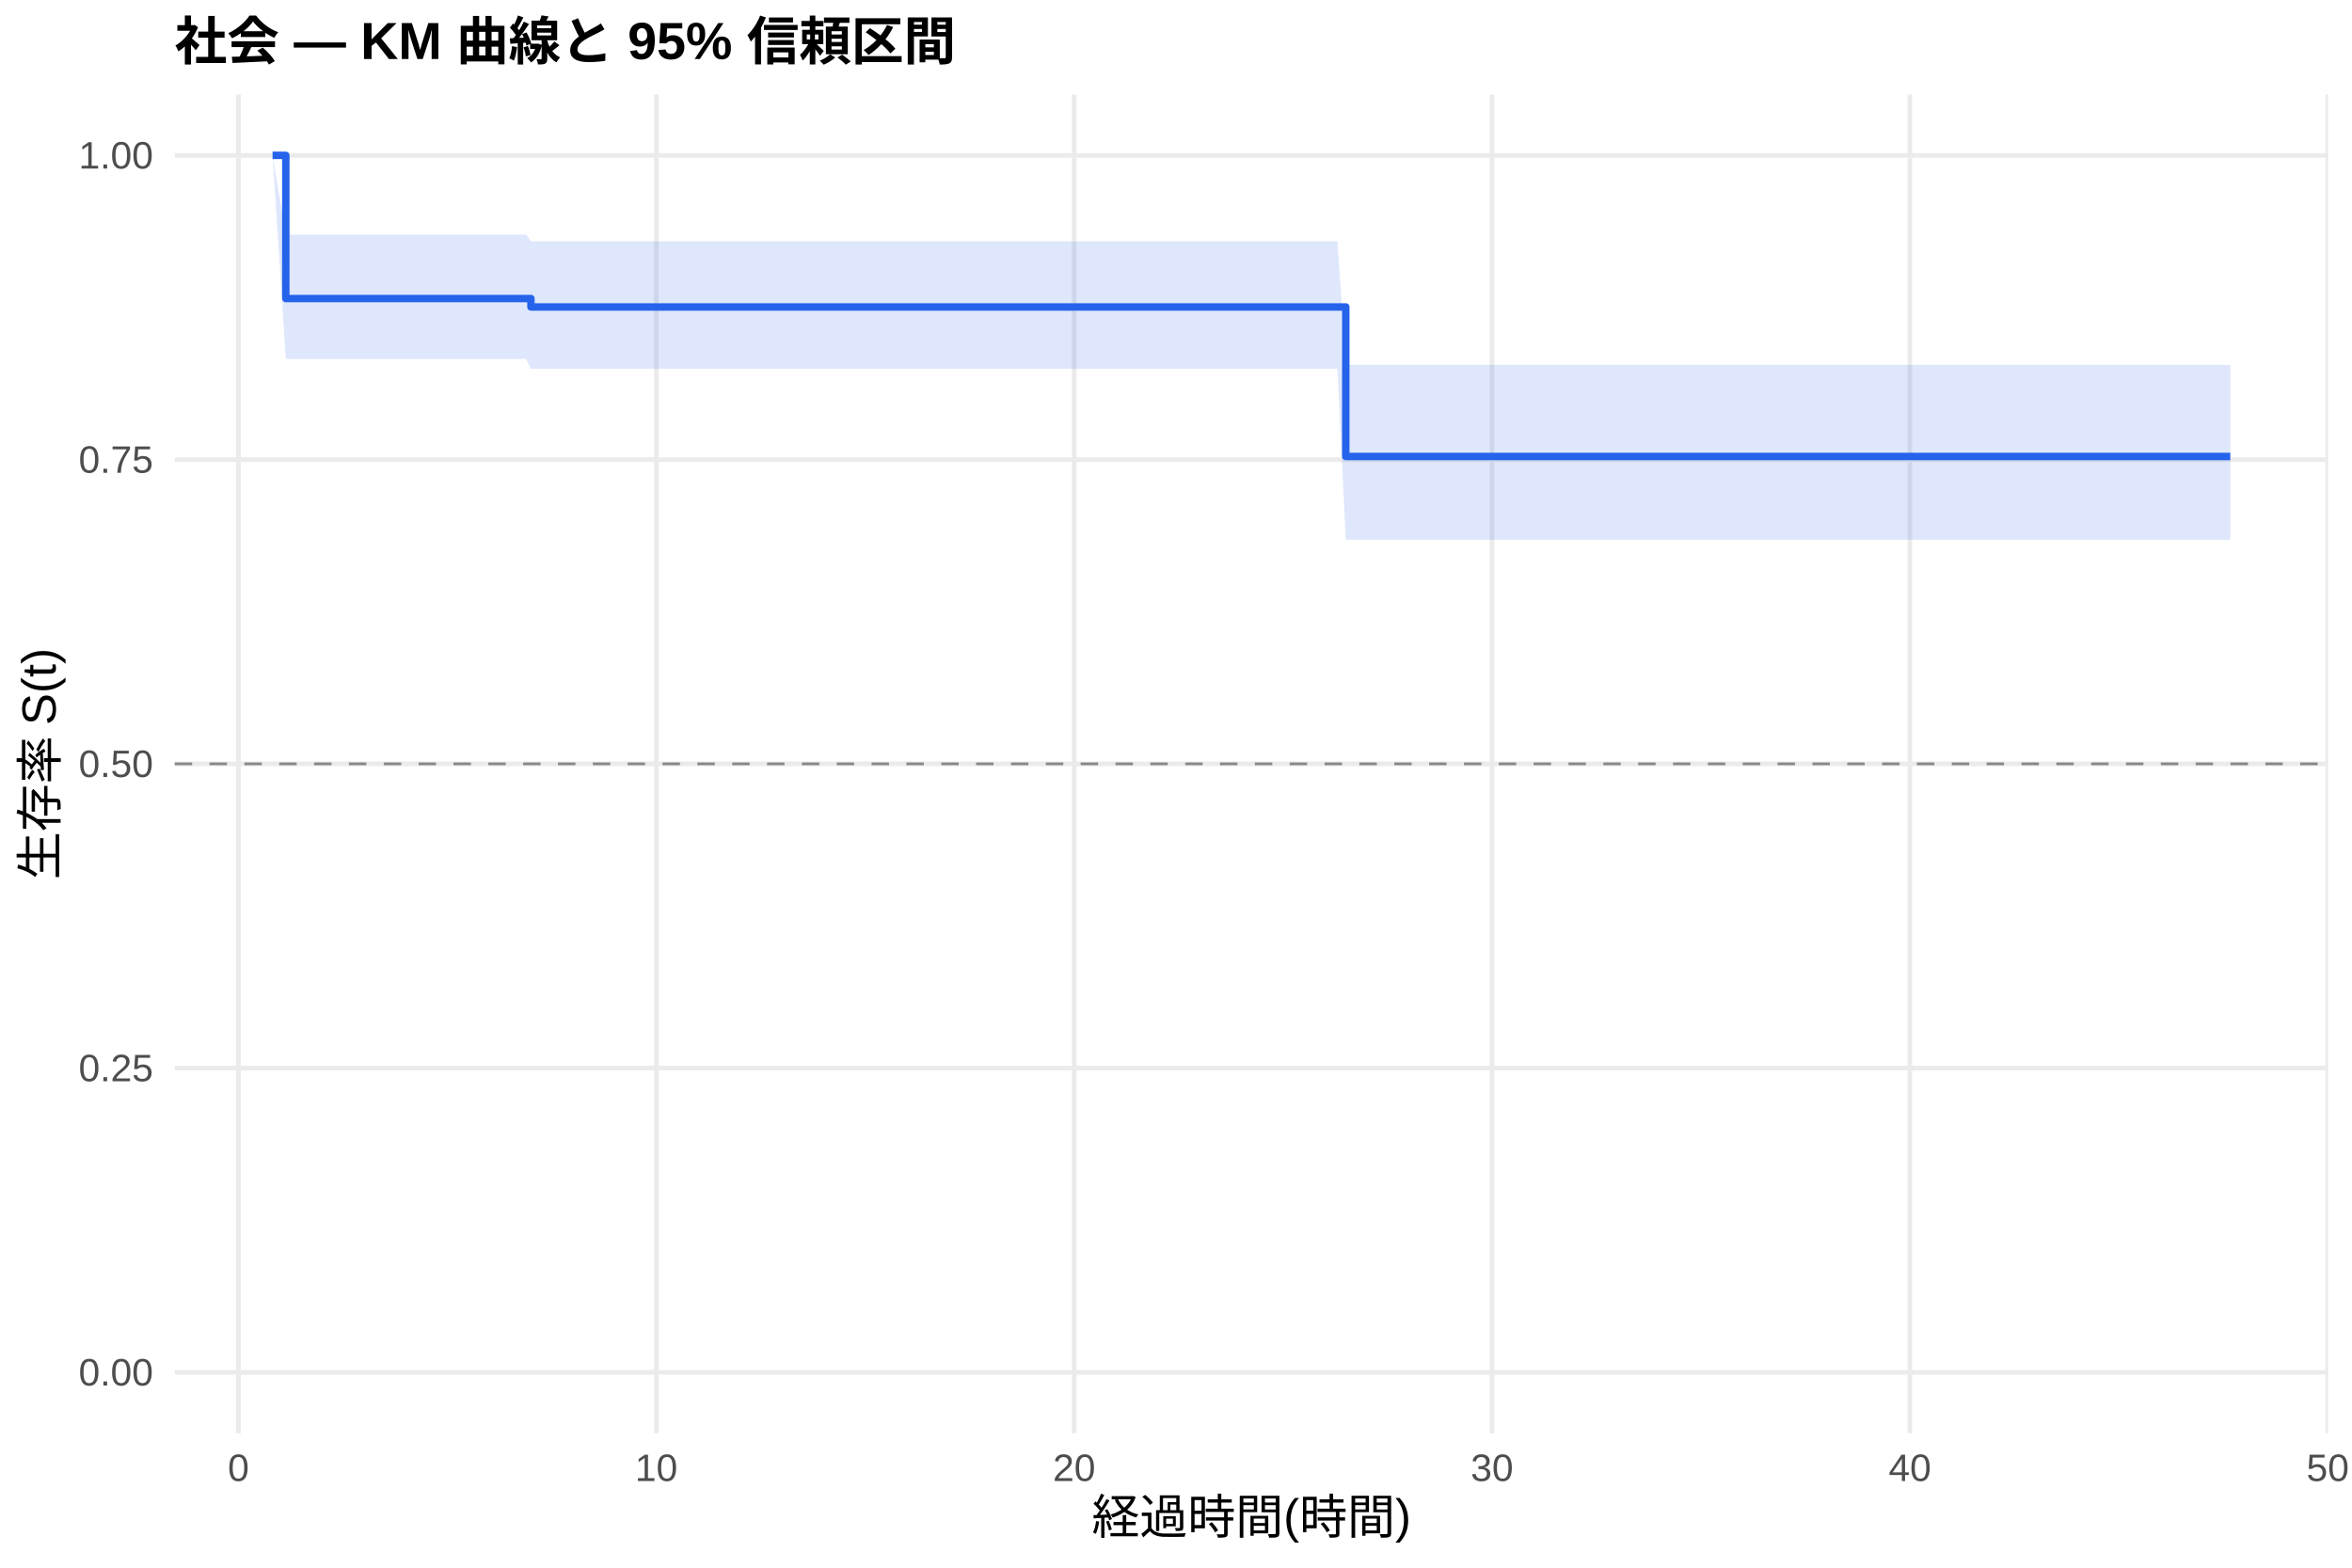
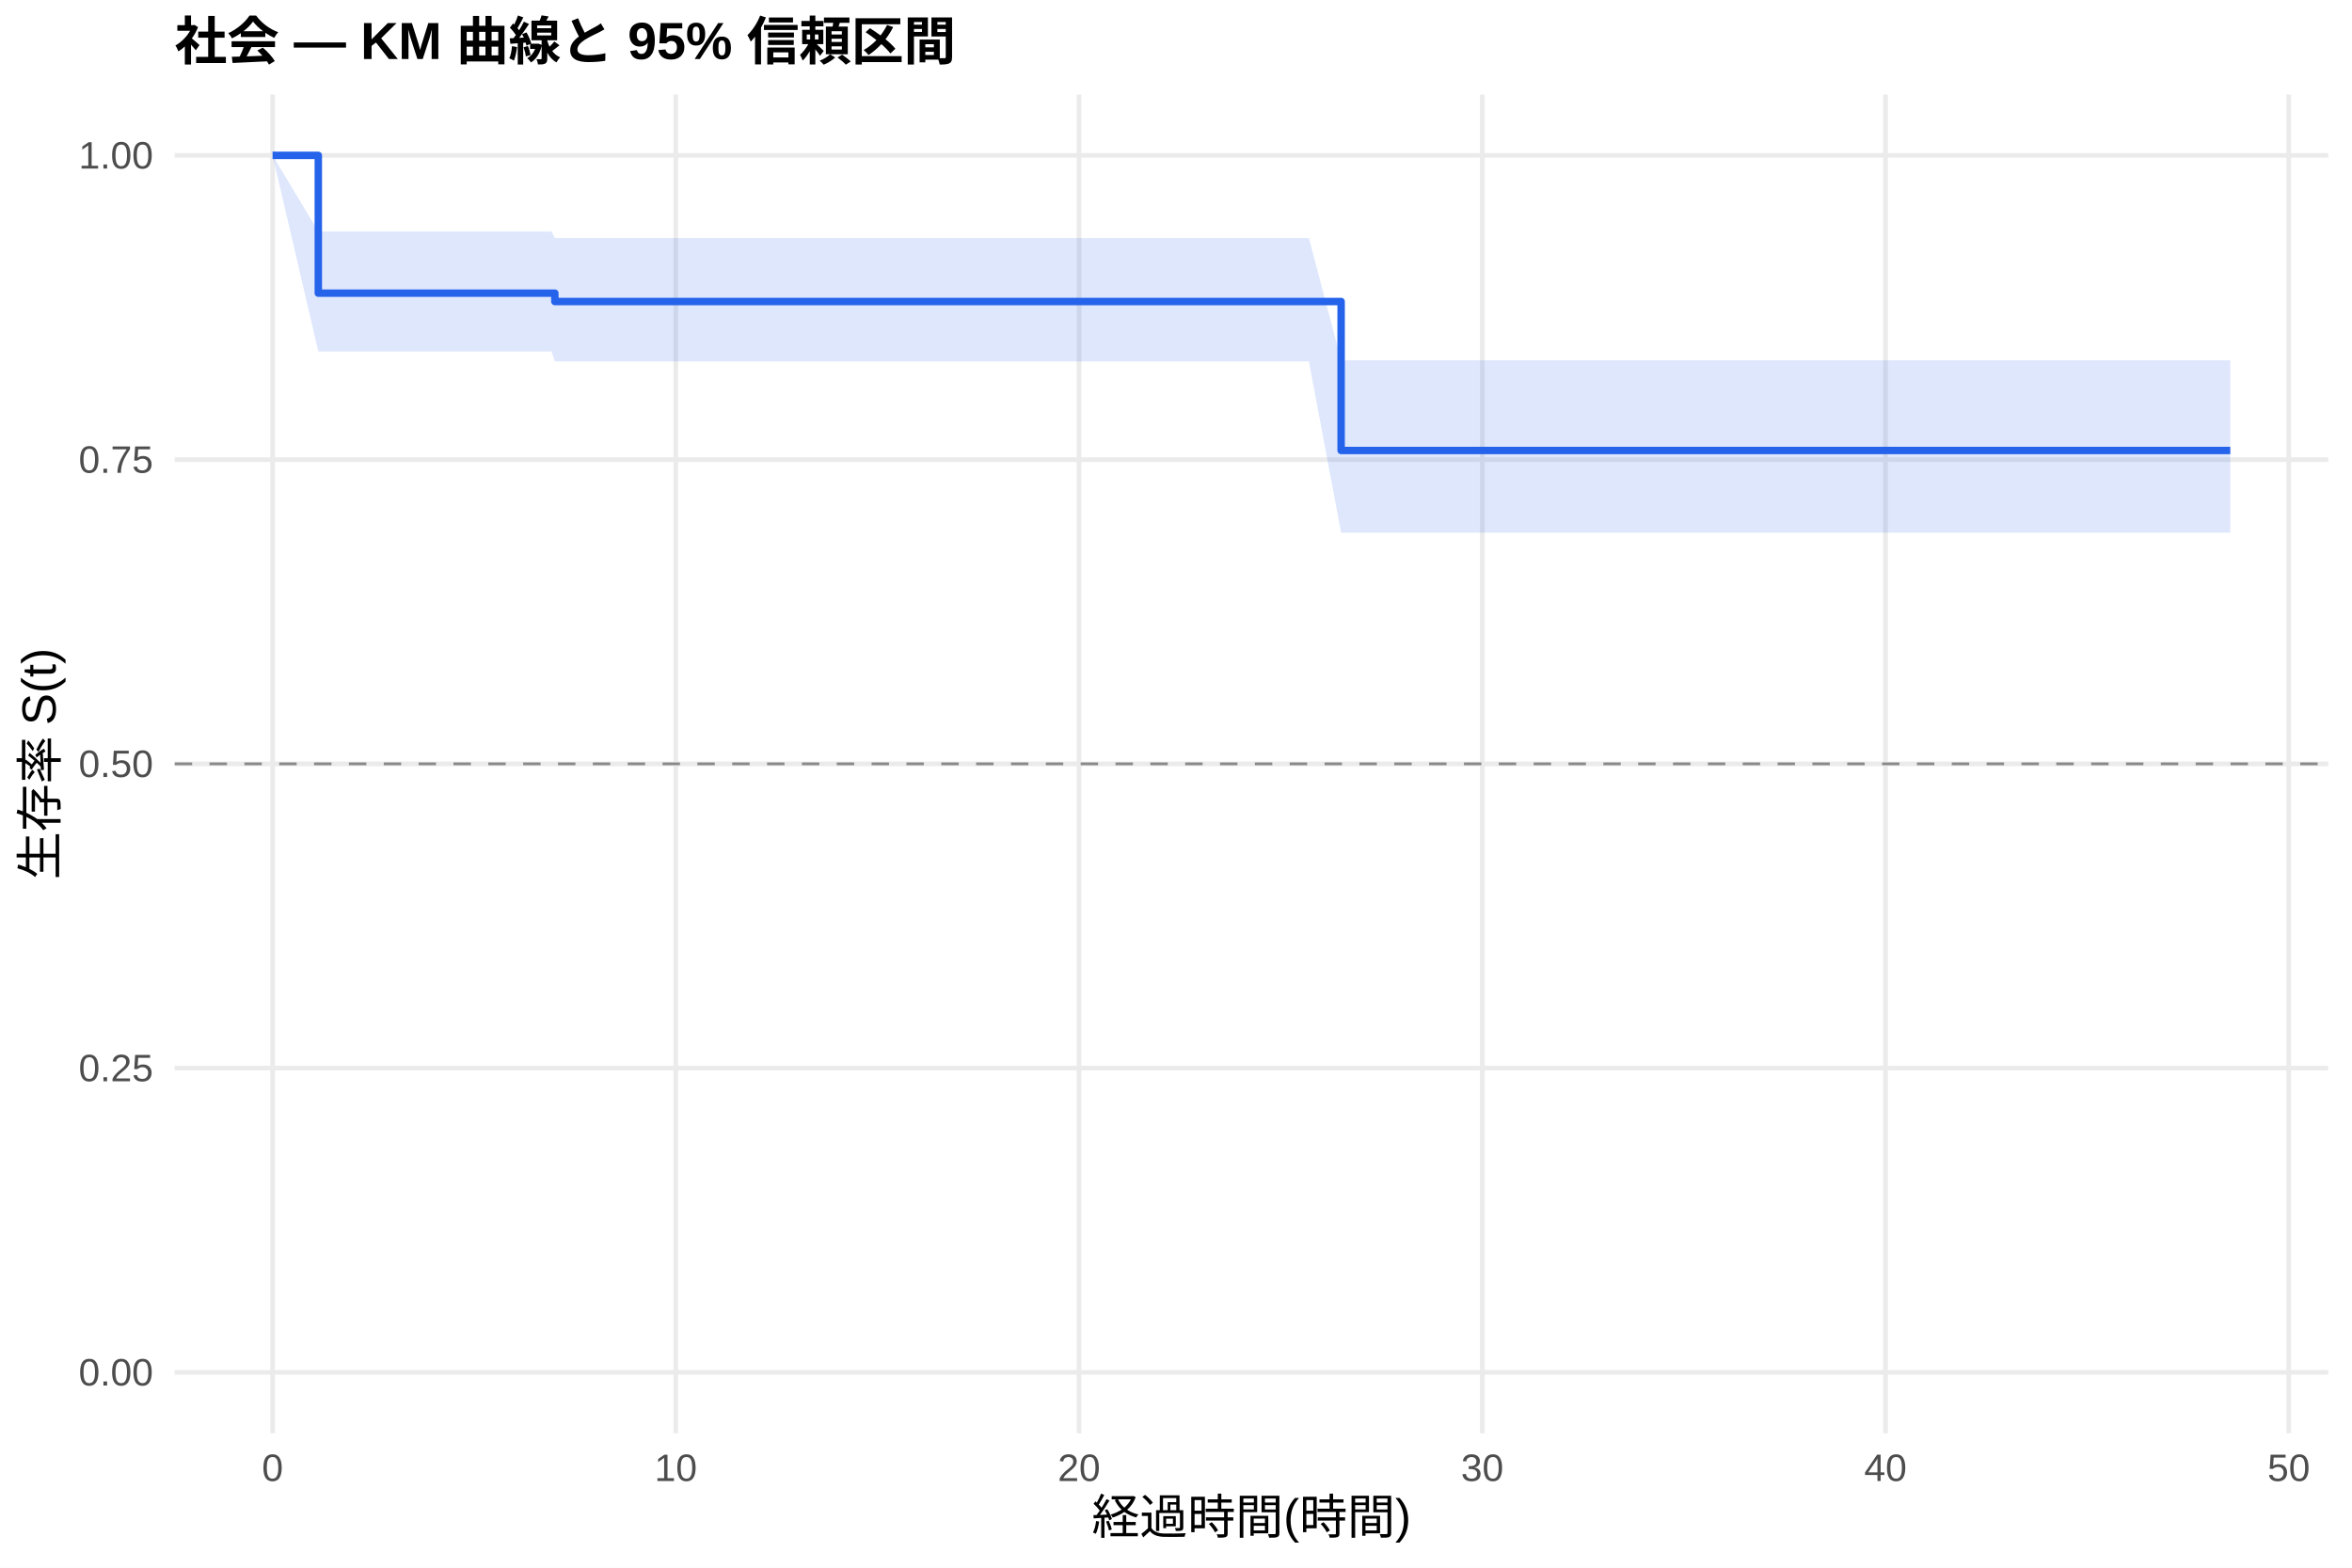
<svg xmlns="http://www.w3.org/2000/svg" width="540.00pt" height="360.00pt" viewBox="0 0 540.00 360.00">
  <g class="svglite">
    <defs>
      <style type="text/css">
    .svglite line, .svglite polyline, .svglite polygon, .svglite path, .svglite rect, .svglite circle {
      fill: none;
      stroke: #000000;
      stroke-linecap: round;
      stroke-linejoin: round;
      stroke-miterlimit: 10.00;
    }
    .svglite text {
      white-space: pre;
    }
    .svglite g.glyphgroup path {
      fill: inherit;
      stroke: none;
    }
  </style>
    </defs>
    <rect width="100%" height="100%" style="stroke: none; fill: #FFFFFF;" />
    <defs>
      <clipPath id="cpMC4wMHw1NDAuMDB8MC4wMHwzNjAuMDA=">
        <rect x="0.00" y="0.00" width="540.00" height="360.00" />
      </clipPath>
    </defs>
    <g clip-path="url(#cpMC4wMHw1NDAuMDB8MC4wMHwzNjAuMDA=)">
      <rect x="0" y="0.00" width="540.00" height="360.00" style="stroke-width: 1.07; stroke: none; fill: #FFFFFF;" />
    </g>
    <defs>
      <clipPath id="cpNDAuMTF8NTM0LjUyfDIxLjcxfDMyOS4xMg==">
        <rect x="40.11" y="21.71" width="494.41" height="307.41" />
      </clipPath>
    </defs>
    <g clip-path="url(#cpNDAuMTF8NTM0LjUyfDIxLjcxfDMyOS4xMg==)">
      <polyline points="40.11,315.14 534.52,315.14 " style="stroke-width: 1.07; stroke: #EBEBEB; stroke-linecap: butt;" />
      <polyline points="40.11,245.28 534.52,245.28 " style="stroke-width: 1.07; stroke: #EBEBEB; stroke-linecap: butt;" />
      <polyline points="40.11,175.41 534.52,175.41 " style="stroke-width: 1.07; stroke: #EBEBEB; stroke-linecap: butt;" />
      <polyline points="40.11,105.55 534.52,105.55 " style="stroke-width: 1.07; stroke: #EBEBEB; stroke-linecap: butt;" />
      <polyline points="40.11,35.68 534.52,35.68 " style="stroke-width: 1.07; stroke: #EBEBEB; stroke-linecap: butt;" />
-       <polyline points="54.75,329.12 54.75,21.71 " style="stroke-width: 1.07; stroke: #EBEBEB; stroke-linecap: butt;" />
-       <polyline points="150.68,329.12 150.68,21.71 " style="stroke-width: 1.07; stroke: #EBEBEB; stroke-linecap: butt;" />
-       <polyline points="246.62,329.12 246.62,21.71 " style="stroke-width: 1.07; stroke: #EBEBEB; stroke-linecap: butt;" />
-       <polyline points="342.56,329.12 342.56,21.71 " style="stroke-width: 1.07; stroke: #EBEBEB; stroke-linecap: butt;" />
-       <polyline points="438.50,329.12 438.50,21.71 " style="stroke-width: 1.07; stroke: #EBEBEB; stroke-linecap: butt;" />
-       <polyline points="534.43,329.12 534.43,21.71 " style="stroke-width: 1.07; stroke: #EBEBEB; stroke-linecap: butt;" />
-       <polygon points="62.58,35.68 65.62,53.87 76.97,53.87 85.93,53.87 94.24,53.87 112.63,53.87 120.78,53.87 121.90,55.39 133.42,55.39 142.05,55.39 170.19,55.39 201.37,55.39 210.97,55.39 237.19,55.39 292.83,55.39 307.06,55.39 308.98,83.79 316.02,83.79 324.81,83.79 333.60,83.79 343.20,83.79 351.19,83.79 364.14,83.79 372.62,83.79 388.77,83.79 422.99,83.79 432.10,83.79 512.05,83.79 512.05,123.95 432.10,123.95 422.99,123.95 388.77,123.95 372.62,123.95 364.14,123.95 351.19,123.95 343.20,123.95 333.60,123.95 324.81,123.95 316.02,123.95 308.98,123.95 307.06,84.70 292.83,84.70 237.19,84.70 210.97,84.70 201.37,84.70 170.19,84.70 142.05,84.70 133.42,84.70 121.90,84.70 120.78,82.42 112.63,82.42 94.24,82.42 85.93,82.42 76.97,82.42 65.62,82.42 62.58,35.68 " style="stroke-width: 0.00; stroke: none; stroke-linecap: butt; fill: #2563EB; fill-opacity: 0.15;" />
-       <polyline points="62.58,35.68 65.62,53.87 76.97,53.87 85.93,53.87 94.24,53.87 112.63,53.87 120.78,53.87 121.90,55.39 133.42,55.39 142.05,55.39 170.19,55.39 201.37,55.39 210.97,55.39 237.19,55.39 292.83,55.39 307.06,55.39 308.98,83.79 316.02,83.79 324.81,83.79 333.60,83.79 343.20,83.79 351.19,83.79 364.14,83.79 372.62,83.79 388.77,83.79 422.99,83.79 432.10,83.79 512.05,83.79 " style="stroke-width: 1.07; stroke: none; stroke-linecap: butt;" />
-       <polyline points="512.05,123.95 432.10,123.95 422.99,123.95 388.77,123.95 372.62,123.95 364.14,123.95 351.19,123.95 343.20,123.95 333.60,123.95 324.81,123.95 316.02,123.95 308.98,123.95 307.06,84.70 292.83,84.70 237.19,84.70 210.97,84.70 201.37,84.70 170.19,84.70 142.05,84.70 133.42,84.70 121.90,84.70 120.78,82.42 112.63,82.42 94.24,82.42 85.93,82.42 76.97,82.42 65.62,82.42 62.58,35.68 " style="stroke-width: 1.07; stroke: none; stroke-linecap: butt;" />
-       <polyline points="62.58,35.68 65.62,35.68 65.62,68.56 76.97,68.56 76.97,68.56 85.93,68.56 85.93,68.56 94.24,68.56 94.24,68.56 112.63,68.56 112.63,68.56 120.78,68.56 120.78,68.56 121.90,68.56 121.90,70.49 133.42,70.49 133.42,70.49 142.05,70.49 142.05,70.49 170.19,70.49 170.19,70.49 201.37,70.49 201.37,70.49 210.97,70.49 210.97,70.49 237.19,70.49 237.19,70.49 292.83,70.49 292.83,70.49 307.06,70.49 307.06,70.49 308.98,70.49 308.98,104.82 316.02,104.82 316.02,104.82 324.81,104.82 324.81,104.82 333.60,104.82 333.60,104.82 343.20,104.82 343.20,104.82 351.19,104.82 351.19,104.82 364.14,104.82 364.14,104.82 372.62,104.82 372.62,104.82 388.77,104.82 388.77,104.82 422.99,104.82 422.99,104.82 432.10,104.82 432.10,104.82 512.05,104.82 512.05,104.82 " style="stroke-width: 1.71; stroke: #2563EB; stroke-linecap: butt;" />
+       <polyline points="62.58,329.12 62.58,21.71 " style="stroke-width: 1.07; stroke: #EBEBEB; stroke-linecap: butt;" />
+       <polyline points="155.16,329.12 155.16,21.71 " style="stroke-width: 1.07; stroke: #EBEBEB; stroke-linecap: butt;" />
+       <polyline points="247.74,329.12 247.74,21.71 " style="stroke-width: 1.07; stroke: #EBEBEB; stroke-linecap: butt;" />
+       <polyline points="340.32,329.12 340.32,21.71 " style="stroke-width: 1.07; stroke: #EBEBEB; stroke-linecap: butt;" />
+       <polyline points="432.89,329.12 432.89,21.71 " style="stroke-width: 1.07; stroke: #EBEBEB; stroke-linecap: butt;" />
+       <polyline points="525.47,329.12 525.47,21.71 " style="stroke-width: 1.07; stroke: #EBEBEB; stroke-linecap: butt;" />
+       <polygon points="62.58,35.68 73.08,53.17 78.32,53.17 92.21,53.17 100.85,53.17 108.87,53.17 126.62,53.17 127.39,54.66 134.48,54.66 146.67,54.66 155.01,54.66 182.16,54.66 212.25,54.66 221.51,54.66 246.81,54.66 300.51,54.66 307.91,82.74 314.24,82.74 322.88,82.74 331.37,82.74 339.85,82.74 349.11,82.74 356.83,82.74 369.32,82.74 377.50,82.74 393.09,82.74 426.10,82.74 434.90,82.74 512.05,82.74 512.05,122.32 434.90,122.32 426.10,122.32 393.09,122.32 377.50,122.32 369.32,122.32 356.83,122.32 349.11,122.32 339.85,122.32 331.37,122.32 322.88,122.32 314.24,122.32 307.91,122.32 300.51,83.00 246.81,83.00 221.51,83.00 212.25,83.00 182.16,83.00 155.01,83.00 146.67,83.00 134.48,83.00 127.39,83.00 126.62,80.71 108.87,80.71 100.85,80.71 92.21,80.71 78.32,80.71 73.08,80.71 62.58,35.68 " style="stroke-width: 0.00; stroke: none; stroke-linecap: butt; fill: #2563EB; fill-opacity: 0.15;" />
+       <polyline points="62.58,35.68 73.08,53.17 78.32,53.17 92.21,53.17 100.85,53.17 108.87,53.17 126.62,53.17 127.39,54.66 134.48,54.66 146.67,54.66 155.01,54.66 182.16,54.66 212.25,54.66 221.51,54.66 246.81,54.66 300.51,54.66 307.91,82.74 314.24,82.74 322.88,82.74 331.37,82.74 339.85,82.74 349.11,82.74 356.83,82.74 369.32,82.74 377.50,82.74 393.09,82.74 426.10,82.74 434.90,82.74 512.05,82.74 " style="stroke-width: 1.07; stroke: none; stroke-linecap: butt;" />
+       <polyline points="512.05,122.32 434.90,122.32 426.10,122.32 393.09,122.32 377.50,122.32 369.32,122.32 356.83,122.32 349.11,122.32 339.85,122.32 331.37,122.32 322.88,122.32 314.24,122.32 307.91,122.32 300.51,83.00 246.81,83.00 221.51,83.00 212.25,83.00 182.16,83.00 155.01,83.00 146.67,83.00 134.48,83.00 127.39,83.00 126.62,80.71 108.87,80.71 100.85,80.71 92.21,80.71 78.32,80.71 73.08,80.71 62.58,35.68 " style="stroke-width: 1.07; stroke: none; stroke-linecap: butt;" />
+       <polyline points="62.58,35.68 73.08,35.68 73.08,67.32 78.32,67.32 78.32,67.32 92.21,67.32 92.21,67.32 100.85,67.32 100.85,67.32 108.87,67.32 108.87,67.32 126.62,67.32 126.62,67.32 127.39,67.32 127.39,69.24 134.48,69.24 134.48,69.24 146.67,69.24 146.67,69.24 155.01,69.24 155.01,69.24 182.16,69.24 182.16,69.24 212.25,69.24 212.25,69.24 221.51,69.24 221.51,69.24 246.81,69.24 246.81,69.24 300.51,69.24 300.51,69.24 307.91,69.24 307.91,103.45 314.24,103.45 314.24,103.45 322.88,103.45 322.88,103.45 331.37,103.45 331.37,103.45 339.85,103.45 339.85,103.45 349.11,103.45 349.11,103.45 356.83,103.45 356.83,103.45 369.32,103.45 369.32,103.45 377.50,103.45 377.50,103.45 393.09,103.45 393.09,103.45 426.10,103.45 426.10,103.45 434.90,103.45 434.90,103.45 512.05,103.45 512.05,103.45 " style="stroke-width: 1.71; stroke: #2563EB; stroke-linecap: butt;" />
      <line x1="40.11" y1="175.41" x2="534.52" y2="175.41" style="stroke-width: 0.64; stroke: #888888; stroke-dasharray: 4.00,4.00; stroke-linecap: butt;" />
    </g>
    <g clip-path="url(#cpMC4wMHw1NDAuMDB8MC4wMHwzNjAuMDA=)">
      <text x="35.18" y="318.17" text-anchor="end" style="font-size: 8.80px;fill: #4D4D4D; font-family: &quot;Liberation Sans&quot;;" textLength="17.11px" lengthAdjust="spacingAndGlyphs">0.00</text>
      <text x="35.18" y="248.30" text-anchor="end" style="font-size: 8.80px;fill: #4D4D4D; font-family: &quot;Liberation Sans&quot;;" textLength="17.11px" lengthAdjust="spacingAndGlyphs">0.25</text>
      <text x="35.18" y="178.44" text-anchor="end" style="font-size: 8.80px;fill: #4D4D4D; font-family: &quot;Liberation Sans&quot;;" textLength="17.11px" lengthAdjust="spacingAndGlyphs">0.50</text>
      <text x="35.18" y="108.57" text-anchor="end" style="font-size: 8.80px;fill: #4D4D4D; font-family: &quot;Liberation Sans&quot;;" textLength="17.11px" lengthAdjust="spacingAndGlyphs">0.75</text>
      <text x="35.18" y="38.71" text-anchor="end" style="font-size: 8.80px;fill: #4D4D4D; font-family: &quot;Liberation Sans&quot;;" textLength="17.11px" lengthAdjust="spacingAndGlyphs">1.00</text>
-       <text x="54.75" y="340.10" text-anchor="middle" style="font-size: 8.80px;fill: #4D4D4D; font-family: &quot;Liberation Sans&quot;;" textLength="4.89px" lengthAdjust="spacingAndGlyphs">0</text>
-       <text x="150.68" y="340.10" text-anchor="middle" style="font-size: 8.80px;fill: #4D4D4D; font-family: &quot;Liberation Sans&quot;;" textLength="9.78px" lengthAdjust="spacingAndGlyphs">10</text>
-       <text x="246.62" y="340.10" text-anchor="middle" style="font-size: 8.80px;fill: #4D4D4D; font-family: &quot;Liberation Sans&quot;;" textLength="9.78px" lengthAdjust="spacingAndGlyphs">20</text>
-       <text x="342.56" y="340.10" text-anchor="middle" style="font-size: 8.80px;fill: #4D4D4D; font-family: &quot;Liberation Sans&quot;;" textLength="9.78px" lengthAdjust="spacingAndGlyphs">30</text>
-       <text x="438.50" y="340.10" text-anchor="middle" style="font-size: 8.80px;fill: #4D4D4D; font-family: &quot;Liberation Sans&quot;;" textLength="9.78px" lengthAdjust="spacingAndGlyphs">40</text>
-       <text x="534.43" y="340.10" text-anchor="middle" style="font-size: 8.80px;fill: #4D4D4D; font-family: &quot;Liberation Sans&quot;;" textLength="9.78px" lengthAdjust="spacingAndGlyphs">50</text>
+       <text x="62.58" y="340.10" text-anchor="middle" style="font-size: 8.80px;fill: #4D4D4D; font-family: &quot;Liberation Sans&quot;;" textLength="4.89px" lengthAdjust="spacingAndGlyphs">0</text>
+       <text x="155.16" y="340.10" text-anchor="middle" style="font-size: 8.80px;fill: #4D4D4D; font-family: &quot;Liberation Sans&quot;;" textLength="9.78px" lengthAdjust="spacingAndGlyphs">10</text>
+       <text x="247.74" y="340.10" text-anchor="middle" style="font-size: 8.80px;fill: #4D4D4D; font-family: &quot;Liberation Sans&quot;;" textLength="9.78px" lengthAdjust="spacingAndGlyphs">20</text>
+       <text x="340.32" y="340.10" text-anchor="middle" style="font-size: 8.80px;fill: #4D4D4D; font-family: &quot;Liberation Sans&quot;;" textLength="9.78px" lengthAdjust="spacingAndGlyphs">30</text>
+       <text x="432.89" y="340.10" text-anchor="middle" style="font-size: 8.80px;fill: #4D4D4D; font-family: &quot;Liberation Sans&quot;;" textLength="9.78px" lengthAdjust="spacingAndGlyphs">40</text>
+       <text x="525.47" y="340.10" text-anchor="middle" style="font-size: 8.80px;fill: #4D4D4D; font-family: &quot;Liberation Sans&quot;;" textLength="9.78px" lengthAdjust="spacingAndGlyphs">50</text>
      <text x="287.32" y="352.24" text-anchor="middle" style="font-size: 11.00px; font-family: &quot;Liberation Sans&quot;;" textLength="73.31px" lengthAdjust="spacingAndGlyphs">経過時間(時間)</text>
      <text transform="translate(13.05,175.41) rotate(-90)" text-anchor="middle" style="font-size: 11.00px; font-family: &quot;Liberation Sans&quot;;" textLength="53.78px" lengthAdjust="spacingAndGlyphs">生存率 S(t)</text>
      <text x="40.11" y="13.74" style="font-size: 12.00px; font-weight: bold; font-family: &quot;Liberation Sans&quot;;" textLength="179.33px" lengthAdjust="spacingAndGlyphs">社会 — KM 曲線と 95% 信頼区間</text>
    </g>
  </g>
</svg>
